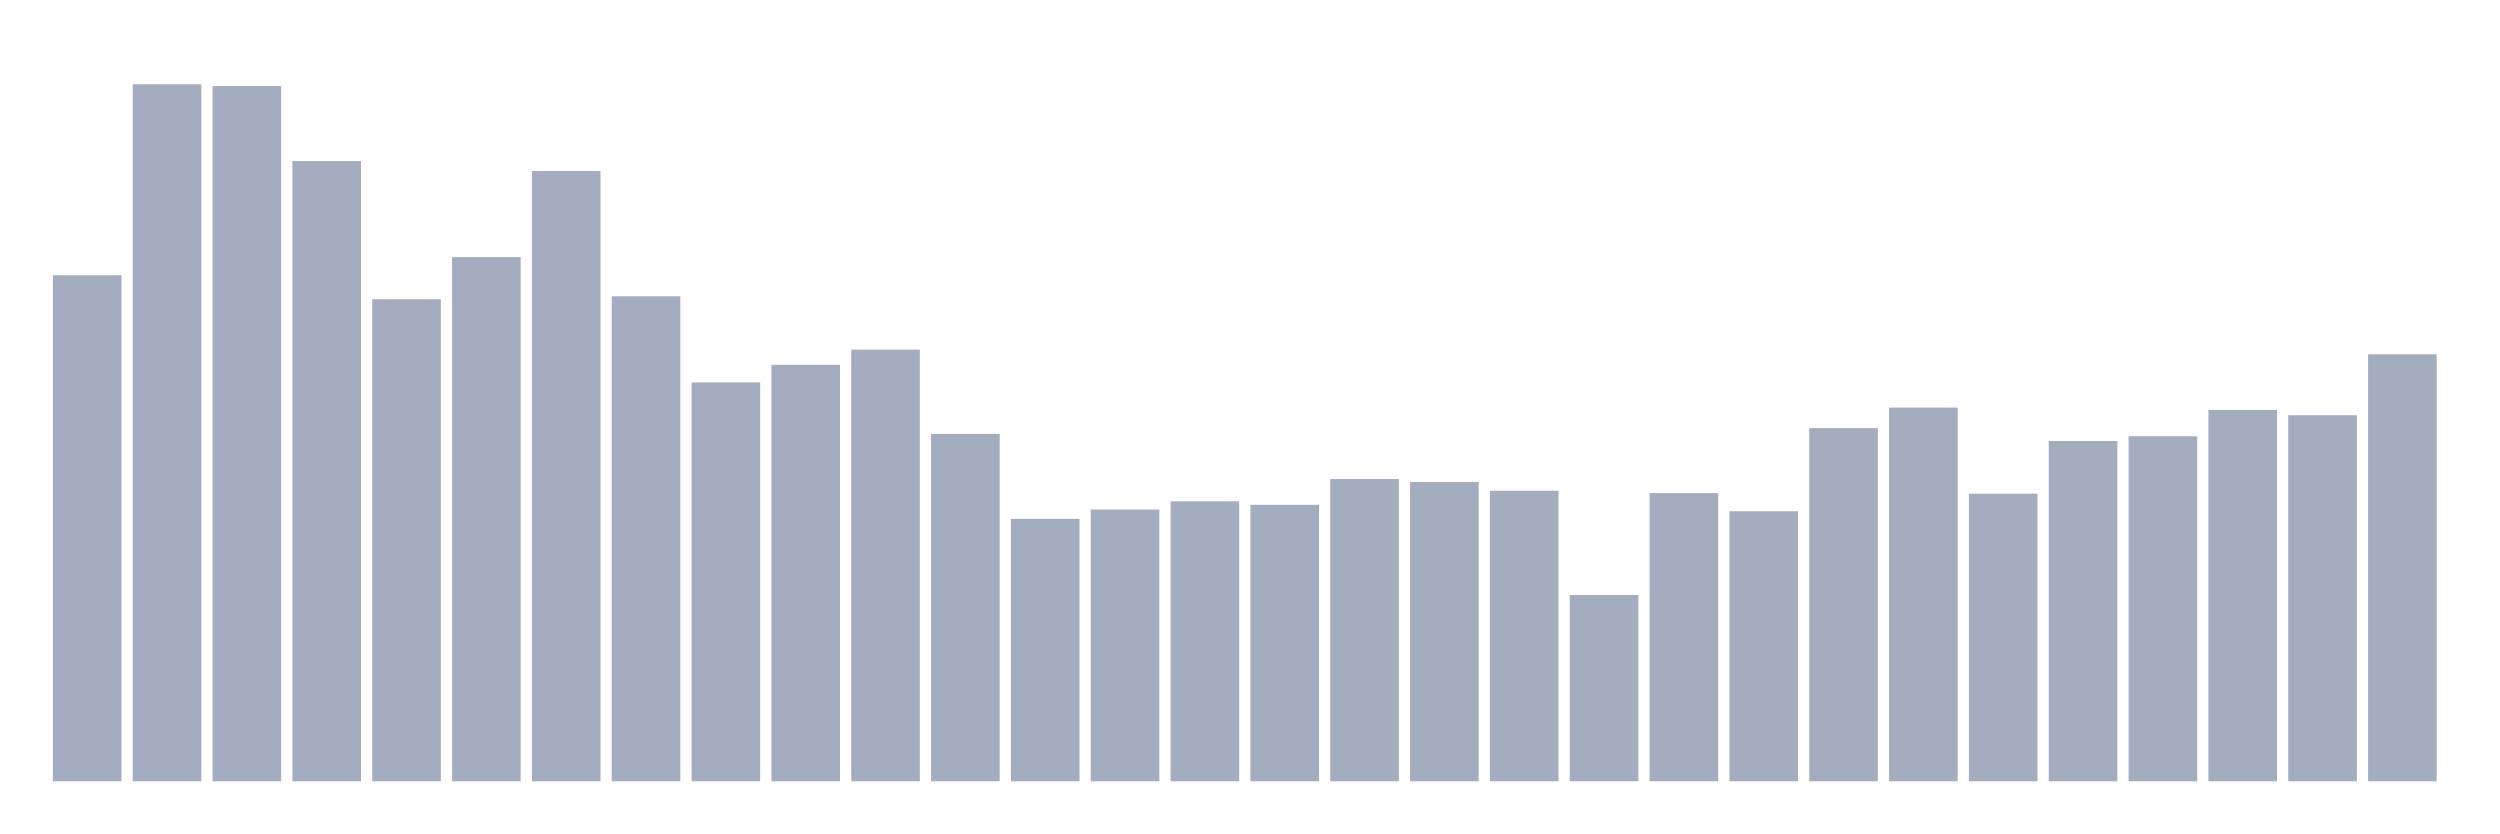
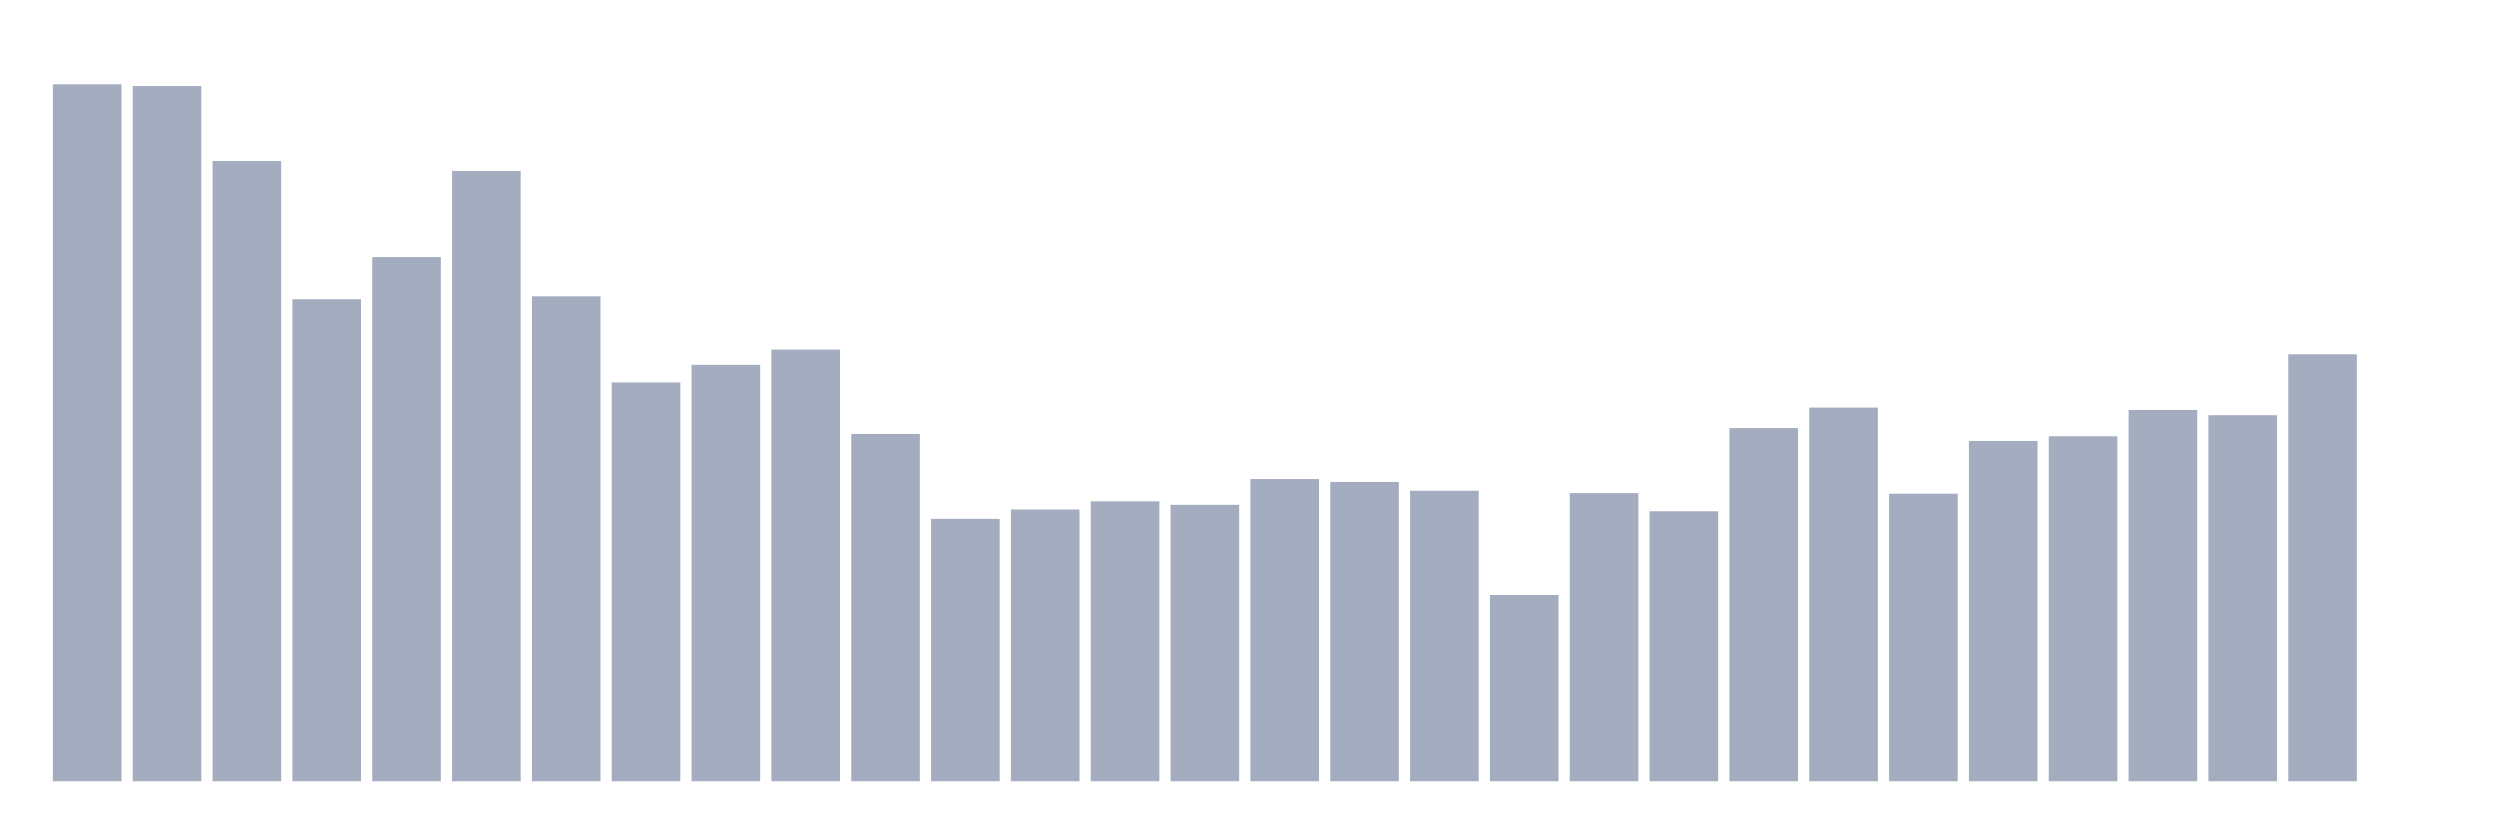
<svg xmlns="http://www.w3.org/2000/svg" viewBox="0 0 480 160">
  <g transform="translate(10,10)">
-     <rect class="bar" x="0.153" width="13.175" y="42.843" height="97.157" fill="rgb(164,173,192)" />
-     <rect class="bar" x="15.482" width="13.175" y="6.185" height="133.815" fill="rgb(164,173,192)" />
-     <rect class="bar" x="30.81" width="13.175" y="6.522" height="133.478" fill="rgb(164,173,192)" />
-     <rect class="bar" x="46.138" width="13.175" y="20.916" height="119.084" fill="rgb(164,173,192)" />
-     <rect class="bar" x="61.466" width="13.175" y="47.454" height="92.546" fill="rgb(164,173,192)" />
-     <rect class="bar" x="76.794" width="13.175" y="39.357" height="100.643" fill="rgb(164,173,192)" />
-     <rect class="bar" x="92.123" width="13.175" y="22.827" height="117.173" fill="rgb(164,173,192)" />
-     <rect class="bar" x="107.451" width="13.175" y="46.892" height="93.108" fill="rgb(164,173,192)" />
-     <rect class="bar" x="122.779" width="13.175" y="63.422" height="76.578" fill="rgb(164,173,192)" />
-     <rect class="bar" x="138.107" width="13.175" y="60.048" height="79.952" fill="rgb(164,173,192)" />
-     <rect class="bar" x="153.436" width="13.175" y="57.124" height="82.876" fill="rgb(164,173,192)" />
-     <rect class="bar" x="168.764" width="13.175" y="73.317" height="66.683" fill="rgb(164,173,192)" />
-     <rect class="bar" x="184.092" width="13.175" y="89.622" height="50.378" fill="rgb(164,173,192)" />
-     <rect class="bar" x="199.42" width="13.175" y="87.823" height="52.177" fill="rgb(164,173,192)" />
-     <rect class="bar" x="214.748" width="13.175" y="86.249" height="53.751" fill="rgb(164,173,192)" />
-     <rect class="bar" x="230.077" width="13.175" y="86.924" height="53.076" fill="rgb(164,173,192)" />
-     <rect class="bar" x="245.405" width="13.175" y="81.976" height="58.024" fill="rgb(164,173,192)" />
-     <rect class="bar" x="260.733" width="13.175" y="82.538" height="57.462" fill="rgb(164,173,192)" />
-     <rect class="bar" x="276.061" width="13.175" y="84.225" height="55.775" fill="rgb(164,173,192)" />
-     <rect class="bar" x="291.39" width="13.175" y="104.241" height="35.759" fill="rgb(164,173,192)" />
-     <rect class="bar" x="306.718" width="13.175" y="84.675" height="55.325" fill="rgb(164,173,192)" />
-     <rect class="bar" x="322.046" width="13.175" y="88.161" height="51.839" fill="rgb(164,173,192)" />
-     <rect class="bar" x="337.374" width="13.175" y="72.193" height="67.807" fill="rgb(164,173,192)" />
-     <rect class="bar" x="352.702" width="13.175" y="68.257" height="71.743" fill="rgb(164,173,192)" />
-     <rect class="bar" x="368.031" width="13.175" y="84.787" height="55.213" fill="rgb(164,173,192)" />
-     <rect class="bar" x="383.359" width="13.175" y="74.667" height="65.333" fill="rgb(164,173,192)" />
-     <rect class="bar" x="398.687" width="13.175" y="73.767" height="66.233" fill="rgb(164,173,192)" />
-     <rect class="bar" x="414.015" width="13.175" y="68.707" height="71.293" fill="rgb(164,173,192)" />
-     <rect class="bar" x="429.344" width="13.175" y="69.719" height="70.281" fill="rgb(164,173,192)" />
-     <rect class="bar" x="444.672" width="13.175" y="58.024" height="81.976" fill="rgb(164,173,192)" />
+     <rect class="bar" x="0.153" width="13.175" y="6.185" height="133.815" fill="rgb(164,173,192)" />
+     <rect class="bar" x="15.482" width="13.175" y="6.522" height="133.478" fill="rgb(164,173,192)" />
+     <rect class="bar" x="30.81" width="13.175" y="20.916" height="119.084" fill="rgb(164,173,192)" />
+     <rect class="bar" x="46.138" width="13.175" y="47.454" height="92.546" fill="rgb(164,173,192)" />
+     <rect class="bar" x="61.466" width="13.175" y="39.357" height="100.643" fill="rgb(164,173,192)" />
+     <rect class="bar" x="76.794" width="13.175" y="22.827" height="117.173" fill="rgb(164,173,192)" />
+     <rect class="bar" x="92.123" width="13.175" y="46.892" height="93.108" fill="rgb(164,173,192)" />
+     <rect class="bar" x="107.451" width="13.175" y="63.422" height="76.578" fill="rgb(164,173,192)" />
+     <rect class="bar" x="122.779" width="13.175" y="60.048" height="79.952" fill="rgb(164,173,192)" />
+     <rect class="bar" x="138.107" width="13.175" y="57.124" height="82.876" fill="rgb(164,173,192)" />
+     <rect class="bar" x="153.436" width="13.175" y="73.317" height="66.683" fill="rgb(164,173,192)" />
+     <rect class="bar" x="168.764" width="13.175" y="89.622" height="50.378" fill="rgb(164,173,192)" />
+     <rect class="bar" x="184.092" width="13.175" y="87.823" height="52.177" fill="rgb(164,173,192)" />
+     <rect class="bar" x="199.42" width="13.175" y="86.249" height="53.751" fill="rgb(164,173,192)" />
+     <rect class="bar" x="214.748" width="13.175" y="86.924" height="53.076" fill="rgb(164,173,192)" />
+     <rect class="bar" x="230.077" width="13.175" y="81.976" height="58.024" fill="rgb(164,173,192)" />
+     <rect class="bar" x="245.405" width="13.175" y="82.538" height="57.462" fill="rgb(164,173,192)" />
+     <rect class="bar" x="260.733" width="13.175" y="84.225" height="55.775" fill="rgb(164,173,192)" />
+     <rect class="bar" x="276.061" width="13.175" y="104.241" height="35.759" fill="rgb(164,173,192)" />
+     <rect class="bar" x="291.39" width="13.175" y="84.675" height="55.325" fill="rgb(164,173,192)" />
+     <rect class="bar" x="306.718" width="13.175" y="88.161" height="51.839" fill="rgb(164,173,192)" />
+     <rect class="bar" x="322.046" width="13.175" y="72.193" height="67.807" fill="rgb(164,173,192)" />
+     <rect class="bar" x="337.374" width="13.175" y="68.257" height="71.743" fill="rgb(164,173,192)" />
+     <rect class="bar" x="352.702" width="13.175" y="84.787" height="55.213" fill="rgb(164,173,192)" />
+     <rect class="bar" x="368.031" width="13.175" y="74.667" height="65.333" fill="rgb(164,173,192)" />
+     <rect class="bar" x="383.359" width="13.175" y="73.767" height="66.233" fill="rgb(164,173,192)" />
+     <rect class="bar" x="398.687" width="13.175" y="68.707" height="71.293" fill="rgb(164,173,192)" />
+     <rect class="bar" x="414.015" width="13.175" y="69.719" height="70.281" fill="rgb(164,173,192)" />
+     <rect class="bar" x="429.344" width="13.175" y="58.024" height="81.976" fill="rgb(164,173,192)" />
+     <rect class="bar" x="444.672" width="13.175" y="140" height="0" fill="rgb(164,173,192)" />
  </g>
</svg>
